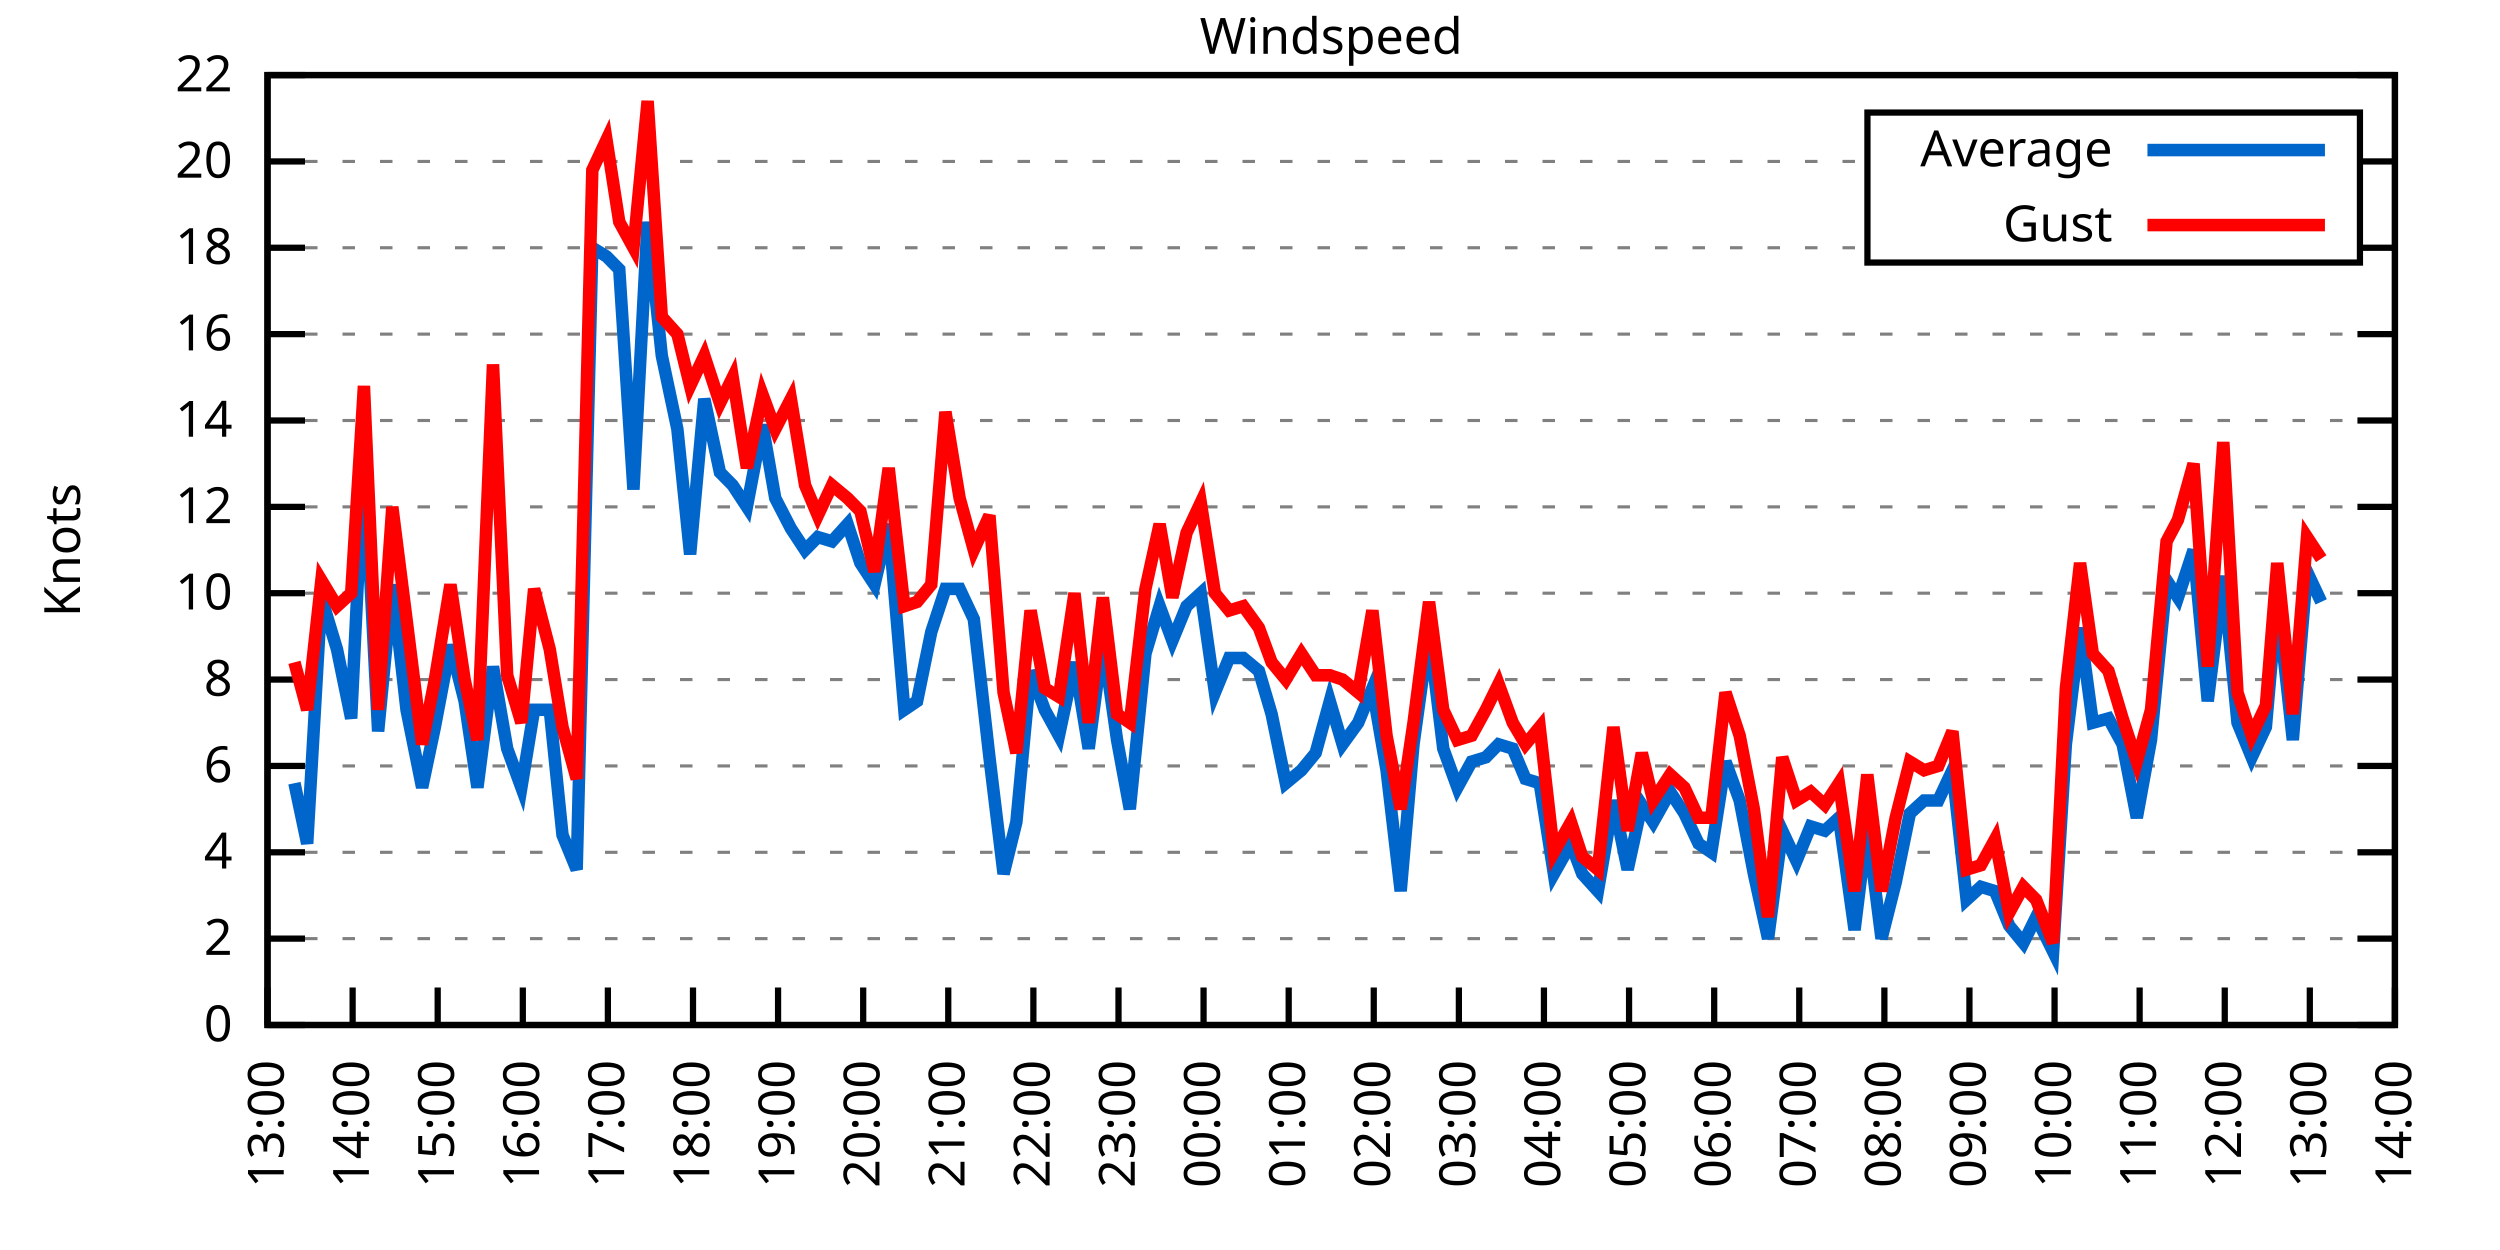
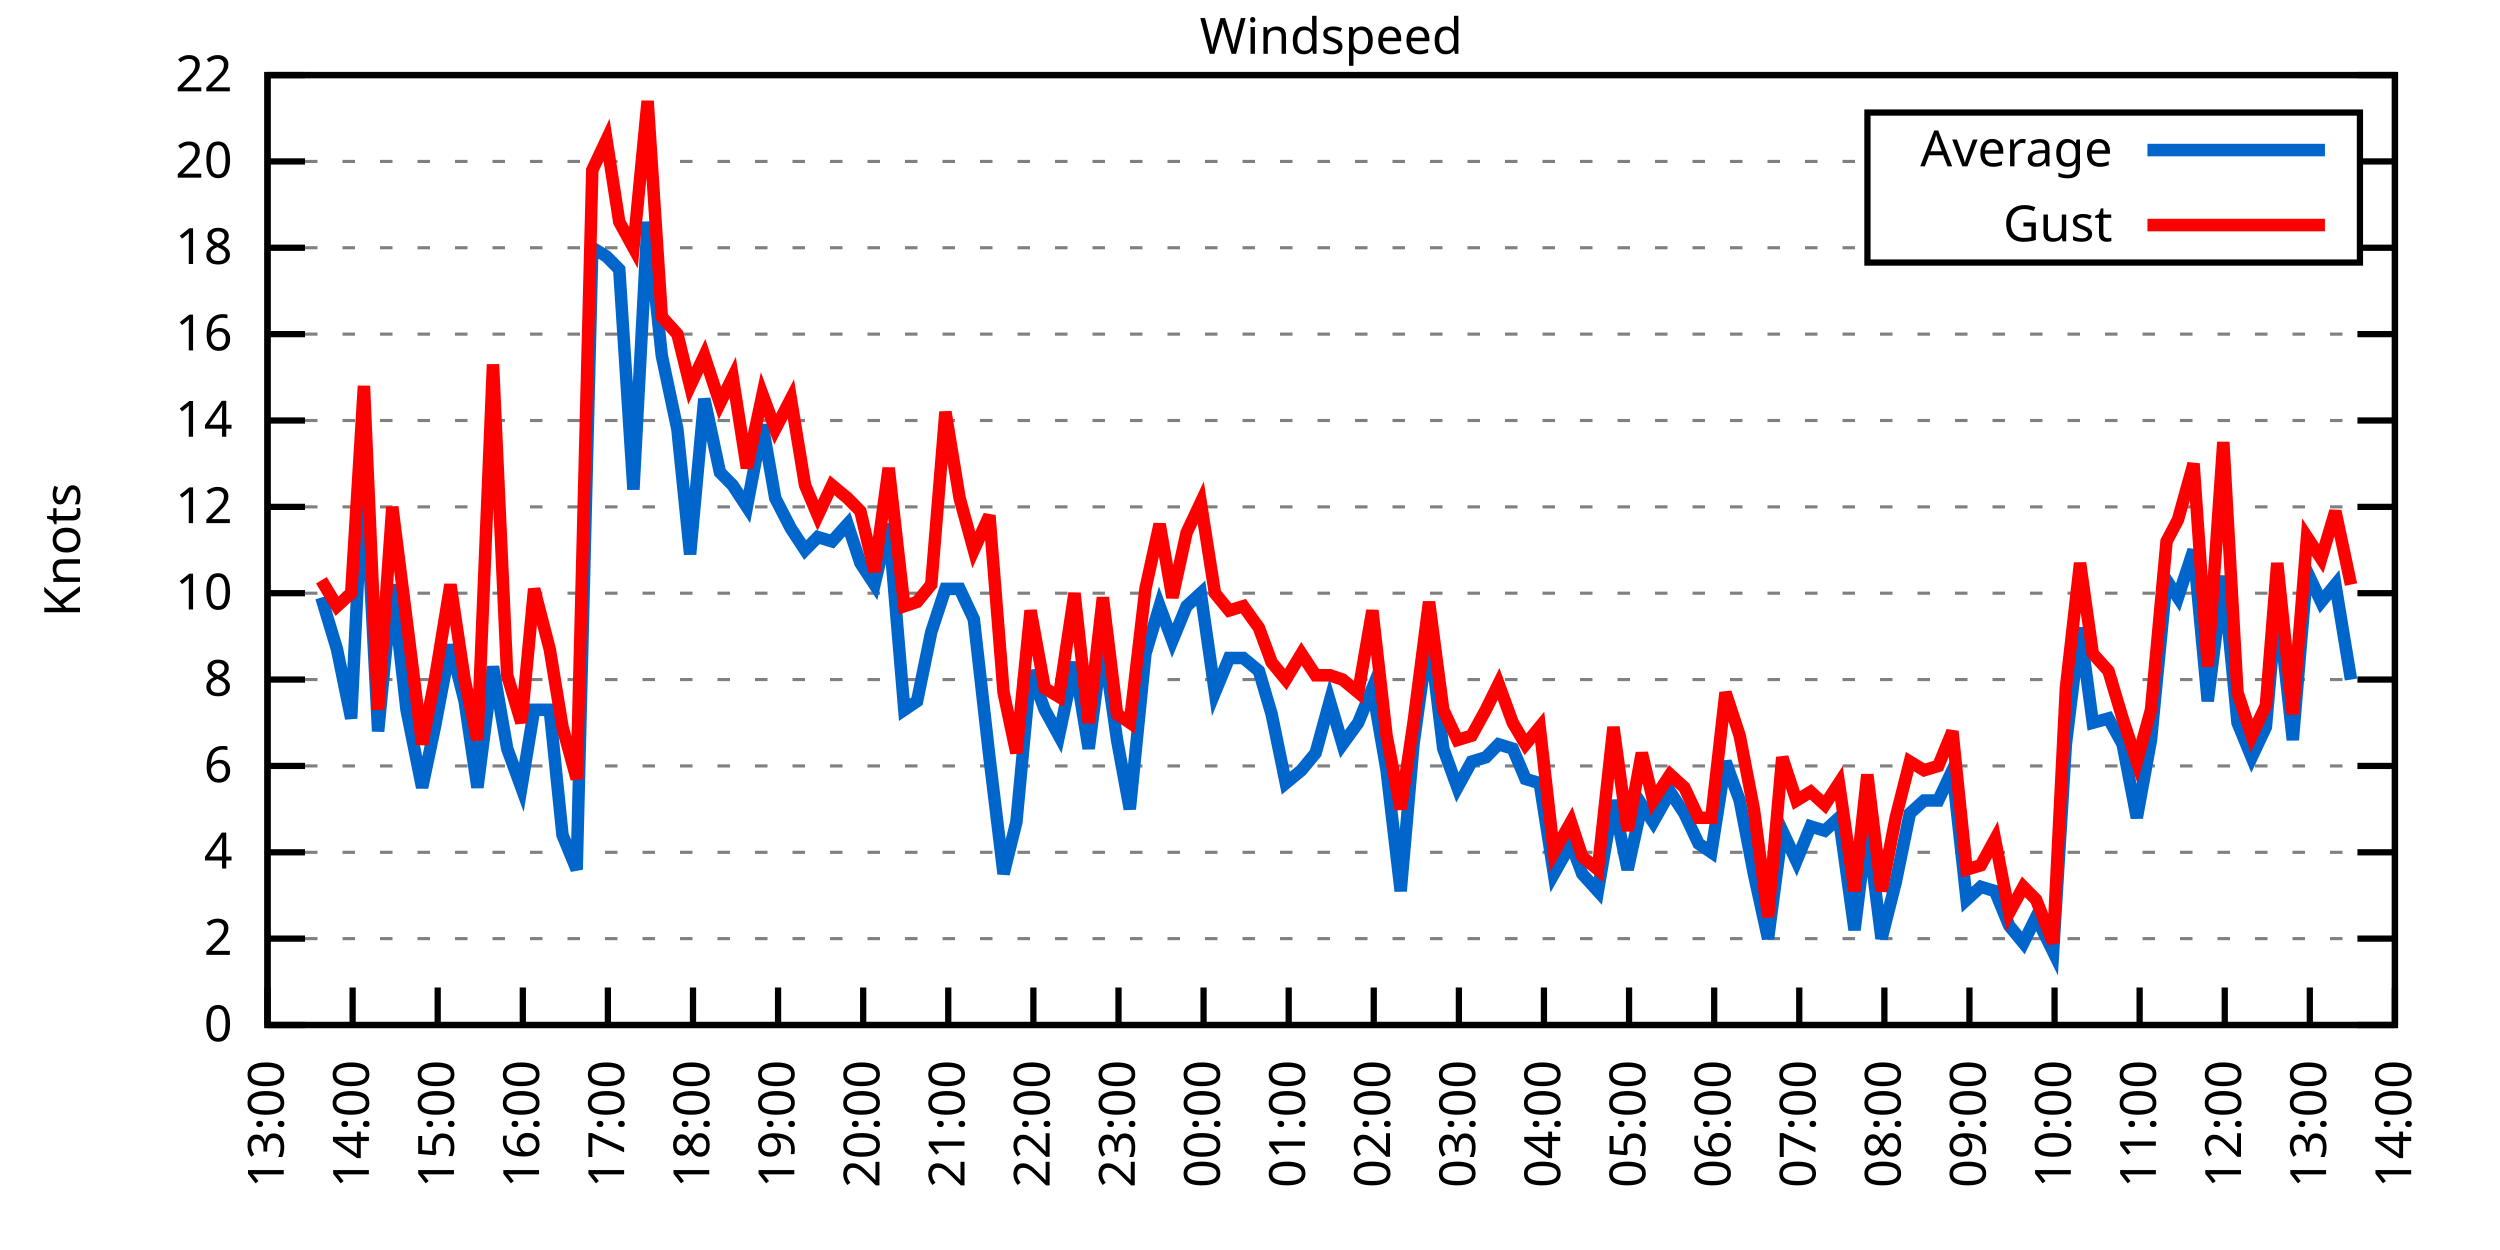
<svg xmlns="http://www.w3.org/2000/svg" xmlns:xlink="http://www.w3.org/1999/xlink" width="400" height="200" viewBox="0 0 400 200">
  <g id="gnuplot_canvas">
    <rect x="0" y="0" width="400" height="200" fill="none" />
    <defs>
      <circle id="gpDot" r="0.5" stroke-width="0.5" stroke="currentColor" />
      <path id="gpPt0" stroke-width="0.333" stroke="currentColor" d="M-1,0 h2 M0,-1 v2" />
      <path id="gpPt1" stroke-width="0.333" stroke="currentColor" d="M-1,-1 L1,1 M1,-1 L-1,1" />
      <path id="gpPt2" stroke-width="0.333" stroke="currentColor" d="M-1,0 L1,0 M0,-1 L0,1 M-1,-1 L1,1 M-1,1 L1,-1" />
      <rect id="gpPt3" stroke-width="0.333" stroke="currentColor" x="-1" y="-1" width="2" height="2" />
      <rect id="gpPt4" stroke-width="0.333" stroke="currentColor" fill="currentColor" x="-1" y="-1" width="2" height="2" />
      <circle id="gpPt5" stroke-width="0.333" stroke="currentColor" cx="0" cy="0" r="1" />
      <use xlink:href="#gpPt5" id="gpPt6" fill="currentColor" stroke="none" />
      <path id="gpPt7" stroke-width="0.333" stroke="currentColor" d="M0,-1.33 L-1.33,0.67 L1.33,0.67 z" />
      <use xlink:href="#gpPt7" id="gpPt8" fill="currentColor" stroke="none" />
      <use xlink:href="#gpPt7" id="gpPt9" stroke="currentColor" transform="rotate(180)" />
      <use xlink:href="#gpPt9" id="gpPt10" fill="currentColor" stroke="none" />
      <use xlink:href="#gpPt3" id="gpPt11" stroke="currentColor" transform="rotate(45)" />
      <use xlink:href="#gpPt11" id="gpPt12" fill="currentColor" stroke="none" />
      <path id="gpPt13" stroke-width="0.333" stroke="currentColor" d="M0,1.330 L1.265,0.411 L0.782,-1.067 L-0.782,-1.076 L-1.265,0.411 z" />
      <use xlink:href="#gpPt13" id="gpPt14" fill="currentColor" stroke="none" />
      <filter id="textbox" filterUnits="objectBoundingBox" x="0" y="0" height="1" width="1">
        <feFlood flood-color="white" flood-opacity="1" result="bgnd" />
        <feComposite in="SourceGraphic" in2="bgnd" operator="atop" />
      </filter>
      <filter id="greybox" filterUnits="objectBoundingBox" x="0" y="0" height="1" width="1">
        <feFlood flood-color="lightgrey" flood-opacity="1" result="grey" />
        <feComposite in="SourceGraphic" in2="grey" operator="atop" />
      </filter>
    </defs>
    <g fill="none" color="white" stroke="currentColor" stroke-width="1.00" stroke-linecap="butt" stroke-linejoin="miter">
</g>
    <g fill="none" color="black" stroke="currentColor" stroke-width="1.00" stroke-linecap="butt" stroke-linejoin="miter">
      <g stroke="none" shape-rendering="crispEdges">
        <polygon fill="rgb(255, 255, 255)" points="42.80,164.00 383.18,164.00 383.18,12.02 42.80,12.02 " />
      </g>
    </g>
    <g fill="none" color="black" stroke="currentColor" stroke-width="1.00" stroke-linecap="butt" stroke-linejoin="miter">
</g>
    <g fill="none" color="black" stroke="black" stroke-width="0.50" stroke-linecap="butt" stroke-linejoin="miter">
</g>
    <g fill="none" color="gray" stroke="currentColor" stroke-width="0.50" stroke-linecap="butt" stroke-linejoin="miter">
      <path stroke="gray" stroke-dasharray="2,4" class="gridline" d="M42.80,164.00 L383.19,164.00  " />
    </g>
    <g fill="none" color="gray" stroke="gray" stroke-width="1.00" stroke-linecap="butt" stroke-linejoin="miter">
</g>
    <g fill="none" color="black" stroke="currentColor" stroke-width="1.00" stroke-linecap="butt" stroke-linejoin="miter">
      <path stroke="black" d="M42.80,164.00 L48.80,164.00 M383.19,164.00 L377.19,164.00  " />
      <g transform="translate(37.20,166.60)" stroke="none" fill="black" font-family="Sans" font-size="8.00" text-anchor="end">
        <text>
          <tspan font-family="Sans"> 0</tspan>
        </text>
      </g>
    </g>
    <g fill="none" color="black" stroke="currentColor" stroke-width="1.00" stroke-linecap="butt" stroke-linejoin="miter">
</g>
    <g fill="none" color="black" stroke="black" stroke-width="0.50" stroke-linecap="butt" stroke-linejoin="miter">
</g>
    <g fill="none" color="gray" stroke="currentColor" stroke-width="0.50" stroke-linecap="butt" stroke-linejoin="miter">
      <path stroke="gray" stroke-dasharray="2,4" class="gridline" d="M42.80,150.18 L383.19,150.18  " />
    </g>
    <g fill="none" color="gray" stroke="gray" stroke-width="1.00" stroke-linecap="butt" stroke-linejoin="miter">
</g>
    <g fill="none" color="black" stroke="currentColor" stroke-width="1.00" stroke-linecap="butt" stroke-linejoin="miter">
      <path stroke="black" d="M42.80,150.18 L48.80,150.18 M383.19,150.18 L377.19,150.18  " />
      <g transform="translate(37.20,152.78)" stroke="none" fill="black" font-family="Sans" font-size="8.00" text-anchor="end">
        <text>
          <tspan font-family="Sans"> 2</tspan>
        </text>
      </g>
    </g>
    <g fill="none" color="black" stroke="currentColor" stroke-width="1.00" stroke-linecap="butt" stroke-linejoin="miter">
</g>
    <g fill="none" color="black" stroke="black" stroke-width="0.50" stroke-linecap="butt" stroke-linejoin="miter">
</g>
    <g fill="none" color="gray" stroke="currentColor" stroke-width="0.50" stroke-linecap="butt" stroke-linejoin="miter">
      <path stroke="gray" stroke-dasharray="2,4" class="gridline" d="M42.80,136.37 L383.19,136.37  " />
    </g>
    <g fill="none" color="gray" stroke="gray" stroke-width="1.00" stroke-linecap="butt" stroke-linejoin="miter">
</g>
    <g fill="none" color="black" stroke="currentColor" stroke-width="1.00" stroke-linecap="butt" stroke-linejoin="miter">
      <path stroke="black" d="M42.80,136.37 L48.80,136.37 M383.19,136.37 L377.19,136.37  " />
      <g transform="translate(37.20,138.97)" stroke="none" fill="black" font-family="Sans" font-size="8.00" text-anchor="end">
        <text>
          <tspan font-family="Sans"> 4</tspan>
        </text>
      </g>
    </g>
    <g fill="none" color="black" stroke="currentColor" stroke-width="1.00" stroke-linecap="butt" stroke-linejoin="miter">
</g>
    <g fill="none" color="black" stroke="black" stroke-width="0.50" stroke-linecap="butt" stroke-linejoin="miter">
</g>
    <g fill="none" color="gray" stroke="currentColor" stroke-width="0.50" stroke-linecap="butt" stroke-linejoin="miter">
      <path stroke="gray" stroke-dasharray="2,4" class="gridline" d="M42.80,122.55 L383.19,122.55  " />
    </g>
    <g fill="none" color="gray" stroke="gray" stroke-width="1.00" stroke-linecap="butt" stroke-linejoin="miter">
</g>
    <g fill="none" color="black" stroke="currentColor" stroke-width="1.00" stroke-linecap="butt" stroke-linejoin="miter">
      <path stroke="black" d="M42.80,122.55 L48.80,122.55 M383.19,122.55 L377.19,122.55  " />
      <g transform="translate(37.20,125.15)" stroke="none" fill="black" font-family="Sans" font-size="8.00" text-anchor="end">
        <text>
          <tspan font-family="Sans"> 6</tspan>
        </text>
      </g>
    </g>
    <g fill="none" color="black" stroke="currentColor" stroke-width="1.00" stroke-linecap="butt" stroke-linejoin="miter">
</g>
    <g fill="none" color="black" stroke="black" stroke-width="0.50" stroke-linecap="butt" stroke-linejoin="miter">
</g>
    <g fill="none" color="gray" stroke="currentColor" stroke-width="0.50" stroke-linecap="butt" stroke-linejoin="miter">
      <path stroke="gray" stroke-dasharray="2,4" class="gridline" d="M42.80,108.73 L383.19,108.73  " />
    </g>
    <g fill="none" color="gray" stroke="gray" stroke-width="1.00" stroke-linecap="butt" stroke-linejoin="miter">
</g>
    <g fill="none" color="black" stroke="currentColor" stroke-width="1.00" stroke-linecap="butt" stroke-linejoin="miter">
      <path stroke="black" d="M42.80,108.73 L48.80,108.73 M383.19,108.73 L377.19,108.73  " />
      <g transform="translate(37.20,111.33)" stroke="none" fill="black" font-family="Sans" font-size="8.00" text-anchor="end">
        <text>
          <tspan font-family="Sans"> 8</tspan>
        </text>
      </g>
    </g>
    <g fill="none" color="black" stroke="currentColor" stroke-width="1.00" stroke-linecap="butt" stroke-linejoin="miter">
</g>
    <g fill="none" color="black" stroke="black" stroke-width="0.50" stroke-linecap="butt" stroke-linejoin="miter">
</g>
    <g fill="none" color="gray" stroke="currentColor" stroke-width="0.50" stroke-linecap="butt" stroke-linejoin="miter">
      <path stroke="gray" stroke-dasharray="2,4" class="gridline" d="M42.80,94.91 L383.19,94.91  " />
    </g>
    <g fill="none" color="gray" stroke="gray" stroke-width="1.00" stroke-linecap="butt" stroke-linejoin="miter">
</g>
    <g fill="none" color="black" stroke="currentColor" stroke-width="1.00" stroke-linecap="butt" stroke-linejoin="miter">
      <path stroke="black" d="M42.80,94.91 L48.80,94.91 M383.19,94.91 L377.19,94.91  " />
      <g transform="translate(37.20,97.51)" stroke="none" fill="black" font-family="Sans" font-size="8.00" text-anchor="end">
        <text>
          <tspan font-family="Sans"> 10</tspan>
        </text>
      </g>
    </g>
    <g fill="none" color="black" stroke="currentColor" stroke-width="1.00" stroke-linecap="butt" stroke-linejoin="miter">
</g>
    <g fill="none" color="black" stroke="black" stroke-width="0.50" stroke-linecap="butt" stroke-linejoin="miter">
</g>
    <g fill="none" color="gray" stroke="currentColor" stroke-width="0.50" stroke-linecap="butt" stroke-linejoin="miter">
      <path stroke="gray" stroke-dasharray="2,4" class="gridline" d="M42.80,81.10 L383.19,81.10  " />
    </g>
    <g fill="none" color="gray" stroke="gray" stroke-width="1.00" stroke-linecap="butt" stroke-linejoin="miter">
</g>
    <g fill="none" color="black" stroke="currentColor" stroke-width="1.00" stroke-linecap="butt" stroke-linejoin="miter">
      <path stroke="black" d="M42.80,81.10 L48.80,81.10 M383.19,81.10 L377.19,81.10  " />
      <g transform="translate(37.20,83.70)" stroke="none" fill="black" font-family="Sans" font-size="8.00" text-anchor="end">
        <text>
          <tspan font-family="Sans"> 12</tspan>
        </text>
      </g>
    </g>
    <g fill="none" color="black" stroke="currentColor" stroke-width="1.00" stroke-linecap="butt" stroke-linejoin="miter">
</g>
    <g fill="none" color="black" stroke="black" stroke-width="0.50" stroke-linecap="butt" stroke-linejoin="miter">
</g>
    <g fill="none" color="gray" stroke="currentColor" stroke-width="0.50" stroke-linecap="butt" stroke-linejoin="miter">
      <path stroke="gray" stroke-dasharray="2,4" class="gridline" d="M42.80,67.28 L383.19,67.28  " />
    </g>
    <g fill="none" color="gray" stroke="gray" stroke-width="1.00" stroke-linecap="butt" stroke-linejoin="miter">
</g>
    <g fill="none" color="black" stroke="currentColor" stroke-width="1.00" stroke-linecap="butt" stroke-linejoin="miter">
      <path stroke="black" d="M42.80,67.28 L48.80,67.28 M383.19,67.28 L377.19,67.28  " />
      <g transform="translate(37.20,69.88)" stroke="none" fill="black" font-family="Sans" font-size="8.00" text-anchor="end">
        <text>
          <tspan font-family="Sans"> 14</tspan>
        </text>
      </g>
    </g>
    <g fill="none" color="black" stroke="currentColor" stroke-width="1.00" stroke-linecap="butt" stroke-linejoin="miter">
</g>
    <g fill="none" color="black" stroke="black" stroke-width="0.50" stroke-linecap="butt" stroke-linejoin="miter">
</g>
    <g fill="none" color="gray" stroke="currentColor" stroke-width="0.50" stroke-linecap="butt" stroke-linejoin="miter">
      <path stroke="gray" stroke-dasharray="2,4" class="gridline" d="M42.80,53.46 L383.19,53.46  " />
    </g>
    <g fill="none" color="gray" stroke="gray" stroke-width="1.00" stroke-linecap="butt" stroke-linejoin="miter">
</g>
    <g fill="none" color="black" stroke="currentColor" stroke-width="1.00" stroke-linecap="butt" stroke-linejoin="miter">
      <path stroke="black" d="M42.80,53.46 L48.80,53.46 M383.19,53.46 L377.19,53.46  " />
      <g transform="translate(37.20,56.06)" stroke="none" fill="black" font-family="Sans" font-size="8.00" text-anchor="end">
        <text>
          <tspan font-family="Sans"> 16</tspan>
        </text>
      </g>
    </g>
    <g fill="none" color="black" stroke="currentColor" stroke-width="1.00" stroke-linecap="butt" stroke-linejoin="miter">
</g>
    <g fill="none" color="black" stroke="black" stroke-width="0.50" stroke-linecap="butt" stroke-linejoin="miter">
</g>
    <g fill="none" color="gray" stroke="currentColor" stroke-width="0.50" stroke-linecap="butt" stroke-linejoin="miter">
      <path stroke="gray" stroke-dasharray="2,4" class="gridline" d="M42.80,39.64 L298.79,39.64 M377.59,39.64 L383.19,39.64  " />
    </g>
    <g fill="none" color="gray" stroke="gray" stroke-width="1.00" stroke-linecap="butt" stroke-linejoin="miter">
</g>
    <g fill="none" color="black" stroke="currentColor" stroke-width="1.00" stroke-linecap="butt" stroke-linejoin="miter">
      <path stroke="black" d="M42.80,39.64 L48.80,39.64 M383.19,39.64 L377.19,39.64  " />
      <g transform="translate(37.20,42.24)" stroke="none" fill="black" font-family="Sans" font-size="8.00" text-anchor="end">
        <text>
          <tspan font-family="Sans"> 18</tspan>
        </text>
      </g>
    </g>
    <g fill="none" color="black" stroke="currentColor" stroke-width="1.00" stroke-linecap="butt" stroke-linejoin="miter">
</g>
    <g fill="none" color="black" stroke="black" stroke-width="0.50" stroke-linecap="butt" stroke-linejoin="miter">
</g>
    <g fill="none" color="gray" stroke="currentColor" stroke-width="0.50" stroke-linecap="butt" stroke-linejoin="miter">
      <path stroke="gray" stroke-dasharray="2,4" class="gridline" d="M42.80,25.83 L298.79,25.83 M377.59,25.83 L383.19,25.83  " />
    </g>
    <g fill="none" color="gray" stroke="gray" stroke-width="1.00" stroke-linecap="butt" stroke-linejoin="miter">
</g>
    <g fill="none" color="black" stroke="currentColor" stroke-width="1.00" stroke-linecap="butt" stroke-linejoin="miter">
      <path stroke="black" d="M42.80,25.83 L48.80,25.83 M383.19,25.83 L377.19,25.83  " />
      <g transform="translate(37.20,28.43)" stroke="none" fill="black" font-family="Sans" font-size="8.00" text-anchor="end">
        <text>
          <tspan font-family="Sans"> 20</tspan>
        </text>
      </g>
    </g>
    <g fill="none" color="black" stroke="currentColor" stroke-width="1.00" stroke-linecap="butt" stroke-linejoin="miter">
</g>
    <g fill="none" color="black" stroke="black" stroke-width="0.50" stroke-linecap="butt" stroke-linejoin="miter">
</g>
    <g fill="none" color="gray" stroke="currentColor" stroke-width="0.50" stroke-linecap="butt" stroke-linejoin="miter">
      <path stroke="gray" stroke-dasharray="2,4" class="gridline" d="M42.80,12.01 L383.19,12.01  " />
    </g>
    <g fill="none" color="gray" stroke="gray" stroke-width="1.00" stroke-linecap="butt" stroke-linejoin="miter">
</g>
    <g fill="none" color="black" stroke="currentColor" stroke-width="1.00" stroke-linecap="butt" stroke-linejoin="miter">
      <path stroke="black" d="M42.80,12.01 L48.80,12.01 M383.19,12.01 L377.19,12.01  " />
      <g transform="translate(37.20,14.61)" stroke="none" fill="black" font-family="Sans" font-size="8.00" text-anchor="end">
        <text>
          <tspan font-family="Sans"> 22</tspan>
        </text>
      </g>
    </g>
    <g fill="none" color="black" stroke="currentColor" stroke-width="1.00" stroke-linecap="butt" stroke-linejoin="miter">
      <path stroke="black" d="M42.80,164.00 L42.80,158.00  " />
      <g transform="translate(45.40,169.60) rotate(270.00)" stroke="none" fill="black" font-family="Sans" font-size="8.00" text-anchor="end">
        <text>
          <tspan font-family="Sans">13:00</tspan>
        </text>
      </g>
    </g>
    <g fill="none" color="black" stroke="currentColor" stroke-width="1.00" stroke-linecap="butt" stroke-linejoin="miter">
      <path stroke="black" d="M56.42,164.00 L56.42,158.00  " />
      <g transform="translate(59.02,169.60) rotate(270.00)" stroke="none" fill="black" font-family="Sans" font-size="8.00" text-anchor="end">
        <text>
          <tspan font-family="Sans">14:00</tspan>
        </text>
      </g>
    </g>
    <g fill="none" color="black" stroke="currentColor" stroke-width="1.00" stroke-linecap="butt" stroke-linejoin="miter">
      <path stroke="black" d="M70.03,164.00 L70.03,158.00  " />
      <g transform="translate(72.63,169.60) rotate(270.00)" stroke="none" fill="black" font-family="Sans" font-size="8.00" text-anchor="end">
        <text>
          <tspan font-family="Sans">15:00</tspan>
        </text>
      </g>
    </g>
    <g fill="none" color="black" stroke="currentColor" stroke-width="1.00" stroke-linecap="butt" stroke-linejoin="miter">
      <path stroke="black" d="M83.65,164.00 L83.65,158.00  " />
      <g transform="translate(86.25,169.60) rotate(270.00)" stroke="none" fill="black" font-family="Sans" font-size="8.00" text-anchor="end">
        <text>
          <tspan font-family="Sans">16:00</tspan>
        </text>
      </g>
    </g>
    <g fill="none" color="black" stroke="currentColor" stroke-width="1.00" stroke-linecap="butt" stroke-linejoin="miter">
      <path stroke="black" d="M97.26,164.00 L97.26,158.00  " />
      <g transform="translate(99.86,169.60) rotate(270.00)" stroke="none" fill="black" font-family="Sans" font-size="8.00" text-anchor="end">
        <text>
          <tspan font-family="Sans">17:00</tspan>
        </text>
      </g>
    </g>
    <g fill="none" color="black" stroke="currentColor" stroke-width="1.00" stroke-linecap="butt" stroke-linejoin="miter">
      <path stroke="black" d="M110.88,164.00 L110.88,158.00  " />
      <g transform="translate(113.48,169.60) rotate(270.00)" stroke="none" fill="black" font-family="Sans" font-size="8.00" text-anchor="end">
        <text>
          <tspan font-family="Sans">18:00</tspan>
        </text>
      </g>
    </g>
    <g fill="none" color="black" stroke="currentColor" stroke-width="1.00" stroke-linecap="butt" stroke-linejoin="miter">
      <path stroke="black" d="M124.49,164.00 L124.49,158.00  " />
      <g transform="translate(127.09,169.60) rotate(270.00)" stroke="none" fill="black" font-family="Sans" font-size="8.00" text-anchor="end">
        <text>
          <tspan font-family="Sans">19:00</tspan>
        </text>
      </g>
    </g>
    <g fill="none" color="black" stroke="currentColor" stroke-width="1.00" stroke-linecap="butt" stroke-linejoin="miter">
      <path stroke="black" d="M138.11,164.00 L138.11,158.00  " />
      <g transform="translate(140.71,169.60) rotate(270.00)" stroke="none" fill="black" font-family="Sans" font-size="8.00" text-anchor="end">
        <text>
          <tspan font-family="Sans">20:00</tspan>
        </text>
      </g>
    </g>
    <g fill="none" color="black" stroke="currentColor" stroke-width="1.00" stroke-linecap="butt" stroke-linejoin="miter">
      <path stroke="black" d="M151.72,164.00 L151.72,158.00  " />
      <g transform="translate(154.32,169.60) rotate(270.00)" stroke="none" fill="black" font-family="Sans" font-size="8.00" text-anchor="end">
        <text>
          <tspan font-family="Sans">21:00</tspan>
        </text>
      </g>
    </g>
    <g fill="none" color="black" stroke="currentColor" stroke-width="1.00" stroke-linecap="butt" stroke-linejoin="miter">
      <path stroke="black" d="M165.34,164.00 L165.34,158.00  " />
      <g transform="translate(167.94,169.60) rotate(270.00)" stroke="none" fill="black" font-family="Sans" font-size="8.00" text-anchor="end">
        <text>
          <tspan font-family="Sans">22:00</tspan>
        </text>
      </g>
    </g>
    <g fill="none" color="black" stroke="currentColor" stroke-width="1.00" stroke-linecap="butt" stroke-linejoin="miter">
      <path stroke="black" d="M178.96,164.00 L178.96,158.00  " />
      <g transform="translate(181.56,169.60) rotate(270.00)" stroke="none" fill="black" font-family="Sans" font-size="8.00" text-anchor="end">
        <text>
          <tspan font-family="Sans">23:00</tspan>
        </text>
      </g>
    </g>
    <g fill="none" color="black" stroke="currentColor" stroke-width="1.00" stroke-linecap="butt" stroke-linejoin="miter">
      <path stroke="black" d="M192.57,164.00 L192.57,158.00  " />
      <g transform="translate(195.17,169.60) rotate(270.00)" stroke="none" fill="black" font-family="Sans" font-size="8.00" text-anchor="end">
        <text>
          <tspan font-family="Sans">00:00</tspan>
        </text>
      </g>
    </g>
    <g fill="none" color="black" stroke="currentColor" stroke-width="1.00" stroke-linecap="butt" stroke-linejoin="miter">
      <path stroke="black" d="M206.19,164.00 L206.19,158.00  " />
      <g transform="translate(208.79,169.60) rotate(270.00)" stroke="none" fill="black" font-family="Sans" font-size="8.00" text-anchor="end">
        <text>
          <tspan font-family="Sans">01:00</tspan>
        </text>
      </g>
    </g>
    <g fill="none" color="black" stroke="currentColor" stroke-width="1.00" stroke-linecap="butt" stroke-linejoin="miter">
      <path stroke="black" d="M219.80,164.00 L219.80,158.00  " />
      <g transform="translate(222.40,169.60) rotate(270.00)" stroke="none" fill="black" font-family="Sans" font-size="8.00" text-anchor="end">
        <text>
          <tspan font-family="Sans">02:00</tspan>
        </text>
      </g>
    </g>
    <g fill="none" color="black" stroke="currentColor" stroke-width="1.00" stroke-linecap="butt" stroke-linejoin="miter">
      <path stroke="black" d="M233.42,164.00 L233.42,158.00  " />
      <g transform="translate(236.02,169.60) rotate(270.00)" stroke="none" fill="black" font-family="Sans" font-size="8.00" text-anchor="end">
        <text>
          <tspan font-family="Sans">03:00</tspan>
        </text>
      </g>
    </g>
    <g fill="none" color="black" stroke="currentColor" stroke-width="1.00" stroke-linecap="butt" stroke-linejoin="miter">
      <path stroke="black" d="M247.03,164.00 L247.03,158.00  " />
      <g transform="translate(249.63,169.60) rotate(270.00)" stroke="none" fill="black" font-family="Sans" font-size="8.00" text-anchor="end">
        <text>
          <tspan font-family="Sans">04:00</tspan>
        </text>
      </g>
    </g>
    <g fill="none" color="black" stroke="currentColor" stroke-width="1.00" stroke-linecap="butt" stroke-linejoin="miter">
      <path stroke="black" d="M260.65,164.00 L260.65,158.00  " />
      <g transform="translate(263.25,169.60) rotate(270.00)" stroke="none" fill="black" font-family="Sans" font-size="8.00" text-anchor="end">
        <text>
          <tspan font-family="Sans">05:00</tspan>
        </text>
      </g>
    </g>
    <g fill="none" color="black" stroke="currentColor" stroke-width="1.00" stroke-linecap="butt" stroke-linejoin="miter">
      <path stroke="black" d="M274.27,164.00 L274.27,158.00  " />
      <g transform="translate(276.87,169.60) rotate(270.00)" stroke="none" fill="black" font-family="Sans" font-size="8.00" text-anchor="end">
        <text>
          <tspan font-family="Sans">06:00</tspan>
        </text>
      </g>
    </g>
    <g fill="none" color="black" stroke="currentColor" stroke-width="1.00" stroke-linecap="butt" stroke-linejoin="miter">
      <path stroke="black" d="M287.88,164.00 L287.88,158.00  " />
      <g transform="translate(290.48,169.60) rotate(270.00)" stroke="none" fill="black" font-family="Sans" font-size="8.00" text-anchor="end">
        <text>
          <tspan font-family="Sans">07:00</tspan>
        </text>
      </g>
    </g>
    <g fill="none" color="black" stroke="currentColor" stroke-width="1.00" stroke-linecap="butt" stroke-linejoin="miter">
      <path stroke="black" d="M301.50,164.00 L301.50,158.00  " />
      <g transform="translate(304.10,169.60) rotate(270.00)" stroke="none" fill="black" font-family="Sans" font-size="8.00" text-anchor="end">
        <text>
          <tspan font-family="Sans">08:00</tspan>
        </text>
      </g>
    </g>
    <g fill="none" color="black" stroke="currentColor" stroke-width="1.00" stroke-linecap="butt" stroke-linejoin="miter">
      <path stroke="black" d="M315.11,164.00 L315.11,158.00  " />
      <g transform="translate(317.71,169.60) rotate(270.00)" stroke="none" fill="black" font-family="Sans" font-size="8.00" text-anchor="end">
        <text>
          <tspan font-family="Sans">09:00</tspan>
        </text>
      </g>
    </g>
    <g fill="none" color="black" stroke="currentColor" stroke-width="1.00" stroke-linecap="butt" stroke-linejoin="miter">
      <path stroke="black" d="M328.73,164.00 L328.73,158.00  " />
      <g transform="translate(331.33,169.60) rotate(270.00)" stroke="none" fill="black" font-family="Sans" font-size="8.00" text-anchor="end">
        <text>
          <tspan font-family="Sans">10:00</tspan>
        </text>
      </g>
    </g>
    <g fill="none" color="black" stroke="currentColor" stroke-width="1.00" stroke-linecap="butt" stroke-linejoin="miter">
      <path stroke="black" d="M342.34,164.00 L342.34,158.00  " />
      <g transform="translate(344.94,169.60) rotate(270.00)" stroke="none" fill="black" font-family="Sans" font-size="8.00" text-anchor="end">
        <text>
          <tspan font-family="Sans">11:00</tspan>
        </text>
      </g>
    </g>
    <g fill="none" color="black" stroke="currentColor" stroke-width="1.00" stroke-linecap="butt" stroke-linejoin="miter">
      <path stroke="black" d="M355.96,164.00 L355.96,158.00  " />
      <g transform="translate(358.56,169.60) rotate(270.00)" stroke="none" fill="black" font-family="Sans" font-size="8.00" text-anchor="end">
        <text>
          <tspan font-family="Sans">12:00</tspan>
        </text>
      </g>
    </g>
    <g fill="none" color="black" stroke="currentColor" stroke-width="1.00" stroke-linecap="butt" stroke-linejoin="miter">
      <path stroke="black" d="M369.57,164.00 L369.57,158.00  " />
      <g transform="translate(372.17,169.60) rotate(270.00)" stroke="none" fill="black" font-family="Sans" font-size="8.00" text-anchor="end">
        <text>
          <tspan font-family="Sans">13:00</tspan>
        </text>
      </g>
    </g>
    <g fill="none" color="black" stroke="currentColor" stroke-width="1.00" stroke-linecap="butt" stroke-linejoin="miter">
      <path stroke="black" d="M383.19,164.00 L383.19,158.00  " />
      <g transform="translate(385.79,169.60) rotate(270.00)" stroke="none" fill="black" font-family="Sans" font-size="8.00" text-anchor="end">
        <text>
          <tspan font-family="Sans">14:00</tspan>
        </text>
      </g>
    </g>
    <g fill="none" color="black" stroke="currentColor" stroke-width="1.00" stroke-linecap="butt" stroke-linejoin="miter">
</g>
    <g fill="none" color="black" stroke="currentColor" stroke-width="1.00" stroke-linecap="butt" stroke-linejoin="miter">
      <path stroke="black" d="M42.80,12.01 L42.80,164.00 L383.19,164.00 L383.19,12.01 L42.80,12.01 Z  " />
    </g>
    <g fill="none" color="black" stroke="currentColor" stroke-width="1.00" stroke-linecap="butt" stroke-linejoin="miter">
</g>
    <g fill="none" color="black" stroke="currentColor" stroke-width="1.00" stroke-linecap="butt" stroke-linejoin="miter">
      <path stroke="black" d="M298.79,42.01 L298.79,18.01 L377.59,18.01 L377.59,42.01 L298.79,42.01 Z  " />
    </g>
    <g id="Windspeed_plot_1">
      <g fill="none" color="white" stroke="black" stroke-width="2.00" stroke-linecap="butt" stroke-linejoin="miter">
</g>
      <g fill="none" color="black" stroke="currentColor" stroke-width="2.00" stroke-linecap="butt" stroke-linejoin="miter">
        <g transform="translate(337.99,26.61)" stroke="none" fill="black" font-family="Sans" font-size="8.00" text-anchor="end">
          <text>
            <tspan font-family="Sans">Average</tspan>
          </text>
        </g>
      </g>
      <g fill="none" color="black" stroke="currentColor" stroke-width="2.00" stroke-linecap="butt" stroke-linejoin="miter">
-         <path stroke="rgb(  0, 102, 204)" d="M343.59,24.01 L371.99,24.01 M47.11,125.31 L49.15,134.98 L51.42,95.60 L53.92,103.89 L56.19,114.95 L58.23,72.81   L60.50,117.02 L62.77,93.53 L65.04,113.57 L67.54,126.00 L69.58,116.33 L72.07,103.20 L74.34,112.19 L76.39,126.00   L78.88,106.66 L81.15,119.78 L83.42,126.00 L85.46,113.57 L87.96,113.57 L90.00,133.60 L92.27,139.13 L94.77,39.64   L97.04,41.03 L99.08,43.10 L101.35,78.33 L103.62,35.50 L105.89,56.92 L108.38,68.66 L110.42,88.70 L112.69,63.82   L115.19,75.57 L117.23,77.64 L119.50,81.10 L122.00,67.97 L124.04,79.71 L126.54,84.55 L128.81,88.00 L130.85,85.93   L133.12,86.62 L135.61,83.86 L137.66,90.08 L139.92,93.53 L142.19,83.86 L144.69,113.57 L146.73,112.19 L149.00,101.13   L151.27,94.22 L153.54,94.22 L155.81,99.06 L158.31,121.17 L160.57,139.82 L162.62,131.53 L164.89,107.35 L167.16,113.57   L169.43,117.71 L171.92,105.97 L174.19,119.78 L176.46,102.51 L178.73,118.40 L180.77,129.46 L183.27,104.59 L185.54,96.99   L187.58,102.51 L189.85,96.99 L192.12,94.91 L194.39,110.80 L196.66,105.28 L198.93,105.28 L201.42,107.35 L203.46,114.26   L205.73,125.31 L208.23,123.24 L210.50,120.48 L212.77,112.19 L214.81,119.09 L217.31,115.64 L219.58,110.11 L221.85,123.24   L224.11,142.58 L226.16,119.09 L228.65,101.13 L230.92,119.78 L233.19,126.00 L235.46,121.86 L237.73,121.17 L239.77,119.09   L242.04,119.78 L244.08,124.62 L246.35,125.31 L248.62,139.82 L251.35,134.98 L253.16,139.82 L255.66,142.58 L258.15,128.08   L260.42,139.13 L262.69,128.77 L264.51,131.53 L267.23,126.69 L269.50,130.15 L271.77,134.98 L273.81,136.37 L276.08,121.86   L278.35,128.08 L280.62,139.82 L282.89,150.18 L285.16,132.91 L287.43,137.75 L289.70,132.22 L291.97,132.91 L294.23,130.84   L296.73,148.80 L298.77,132.22 L301.04,150.18 L303.31,141.20 L305.58,130.15 L307.85,128.08 L310.12,128.08 L312.39,123.24   L314.66,143.96 L316.93,141.89 L319.20,142.58 L321.47,148.11 L323.74,150.87 L325.78,146.73 L328.50,152.26 L330.54,119.09   L332.81,100.44 L334.85,115.64 L337.35,114.95 L339.62,119.09 L341.89,130.84 L344.16,118.40 L346.65,92.84 L348.47,95.60   L350.97,88.00 L353.24,112.19 L355.73,92.15 L358.00,115.64 L360.27,121.17 L362.54,116.33 L364.36,95.60 L366.85,118.40   L369.12,91.46 L371.39,96.30  " />
+         <path stroke="rgb(  0, 102, 204)" d="M343.59,24.01 L371.99,24.01 M51.42,95.60 L53.92,103.89 L56.19,114.95 L58.23,72.81 L60.50,117.02 L62.77,93.53   L65.04,113.57 L67.54,126.00 L69.58,116.33 L72.07,103.20 L74.34,112.19 L76.39,126.00 L78.88,106.66 L81.15,119.78   L83.42,126.00 L85.46,113.57 L87.96,113.57 L90.00,133.60 L92.27,139.13 L94.77,39.64 L97.04,41.03 L99.08,43.10   L101.35,78.33 L103.62,35.50 L105.89,56.92 L108.38,68.66 L110.42,88.70 L112.69,63.82 L115.19,75.57 L117.23,77.64   L119.50,81.10 L122.00,67.97 L124.04,79.71 L126.54,84.55 L128.81,88.00 L130.85,85.93 L133.12,86.62 L135.61,83.86   L137.66,90.08 L139.92,93.53 L142.19,83.86 L144.69,113.57 L146.73,112.19 L149.00,101.13 L151.27,94.22 L153.54,94.22   L155.81,99.06 L158.31,121.17 L160.57,139.82 L162.62,131.53 L164.89,107.35 L167.16,113.57 L169.43,117.71 L171.92,105.97   L174.19,119.78 L176.46,102.51 L178.73,118.40 L180.77,129.46 L183.27,104.59 L185.54,96.99 L187.58,102.51 L189.85,96.99   L192.12,94.91 L194.39,110.80 L196.66,105.28 L198.93,105.28 L201.42,107.35 L203.46,114.26 L205.73,125.31 L208.23,123.24   L210.50,120.48 L212.77,112.19 L214.81,119.09 L217.31,115.64 L219.58,110.11 L221.85,123.24 L224.11,142.58 L226.16,119.09   L228.65,101.13 L230.92,119.78 L233.19,126.00 L235.46,121.86 L237.73,121.17 L239.77,119.09 L242.04,119.78 L244.08,124.62   L246.35,125.31 L248.62,139.82 L251.35,134.98 L253.16,139.82 L255.66,142.58 L258.15,128.08 L260.42,139.13 L262.69,128.77   L264.51,131.53 L267.23,126.69 L269.50,130.15 L271.77,134.98 L273.81,136.37 L276.08,121.86 L278.35,128.08 L280.62,139.82   L282.89,150.18 L285.16,132.91 L287.43,137.75 L289.70,132.22 L291.97,132.91 L294.23,130.84 L296.73,148.80 L298.77,132.22   L301.04,150.18 L303.31,141.20 L305.58,130.15 L307.85,128.08 L310.12,128.08 L312.39,123.24 L314.66,143.96 L316.93,141.89   L319.20,142.58 L321.47,148.11 L323.74,150.87 L325.78,146.73 L328.50,152.26 L330.54,119.09 L332.81,100.44 L334.85,115.64   L337.35,114.95 L339.62,119.09 L341.89,130.84 L344.16,118.40 L346.65,92.84 L348.47,95.60 L350.97,88.00 L353.24,112.19   L355.73,92.15 L358.00,115.64 L360.27,121.17 L362.54,116.33 L364.36,95.60 L366.85,118.40 L369.12,91.46 L371.39,96.30   L373.66,93.53 L376.16,108.73  " />
      </g>
    </g>
    <g id="Windspeed_plot_2">
      <g fill="none" color="black" stroke="currentColor" stroke-width="2.00" stroke-linecap="butt" stroke-linejoin="miter">
        <g transform="translate(337.99,38.61)" stroke="none" fill="black" font-family="Sans" font-size="8.00" text-anchor="end">
          <text>
            <tspan font-family="Sans">Gust</tspan>
          </text>
        </g>
      </g>
      <g fill="none" color="black" stroke="currentColor" stroke-width="2.00" stroke-linecap="butt" stroke-linejoin="miter">
-         <path stroke="rgb(255,   0,   0)" d="M343.59,36.01 L371.99,36.01 M47.11,105.97 L49.15,113.57 L51.42,92.84 L53.92,96.99 L56.19,94.91 L58.23,61.75   L60.50,113.57 L62.77,81.10 L65.04,99.06 L67.54,119.09 L69.58,108.73 L72.07,93.53 L74.34,108.73 L76.39,118.40   L78.88,58.30 L81.15,108.04 L83.42,115.64 L85.46,94.22 L87.96,103.89 L90.00,116.33 L92.27,124.62 L94.77,27.21   L97.04,22.37 L99.08,35.50 L101.35,39.64 L103.62,16.16 L105.89,50.70 L108.38,53.46 L110.42,61.75 L112.69,56.92   L115.19,64.52 L117.23,60.37 L119.50,74.88 L122.00,63.13 L124.04,68.66 L126.54,63.82 L128.81,77.64 L130.85,82.48   L133.12,77.64 L135.61,79.71 L137.66,81.79 L139.92,91.46 L142.19,74.88 L144.69,96.99 L146.73,96.30 L149.00,93.53   L151.27,65.90 L153.54,79.71 L155.81,88.00 L158.31,82.48 L160.57,110.80 L162.62,120.48 L164.89,97.68 L167.16,110.11   L169.43,111.49 L171.92,94.91 L174.19,115.64 L176.46,95.60 L178.73,114.26 L180.77,115.64 L183.27,94.22 L185.54,83.86   L187.58,95.60 L189.85,85.24 L192.12,80.41 L194.39,94.91 L196.66,97.68 L198.93,96.99 L201.42,100.44 L203.46,105.97   L205.73,108.73 L208.23,104.59 L210.50,108.04 L212.77,108.04 L214.81,108.73 L217.31,110.80 L219.58,97.68 L221.85,117.71   L224.11,129.46 L226.16,115.64 L228.65,96.30 L230.92,113.57 L233.19,118.40 L235.46,117.71 L237.73,113.57 L239.77,109.42   L242.04,115.64 L244.08,119.09 L246.35,116.33 L248.62,136.37 L251.35,131.53 L253.16,137.06 L255.66,139.13 L258.15,116.33   L260.42,132.91 L262.69,120.48 L264.51,128.08 L267.23,123.93 L269.50,126.00 L271.77,130.84 L273.81,130.84 L276.08,110.80   L278.35,117.71 L280.62,129.46 L282.89,146.73 L285.16,121.17 L287.43,128.08 L289.70,126.69 L291.97,128.77 L294.23,125.31   L296.73,142.58 L298.77,123.93 L301.04,142.58 L303.31,130.84 L305.58,121.86 L307.85,123.24 L310.12,122.55 L312.39,117.02   L314.66,139.13 L316.93,138.44 L319.20,134.29 L321.47,146.04 L323.74,141.89 L325.78,143.96 L328.50,150.87 L330.54,110.11   L332.81,90.08 L334.85,104.59 L337.35,107.35 L339.62,114.95 L341.89,121.86 L344.16,113.57 L346.65,86.62 L348.47,83.17   L350.97,74.19 L353.24,106.66 L355.73,70.73 L358.00,110.80 L360.27,117.71 L362.54,112.88 L364.36,90.08 L366.85,114.26   L369.12,85.93 L371.39,89.39  " />
+         <path stroke="rgb(255,   0,   0)" d="M343.59,36.01 L371.99,36.01 M51.42,92.84 L53.92,96.99 L56.19,94.91 L58.23,61.75 L60.50,113.57 L62.77,81.10   L65.04,99.06 L67.54,119.09 L69.58,108.73 L72.07,93.53 L74.34,108.73 L76.39,118.40 L78.88,58.30 L81.15,108.04   L83.42,115.64 L85.46,94.22 L87.96,103.89 L90.00,116.33 L92.27,124.62 L94.77,27.21 L97.04,22.37 L99.08,35.50   L101.35,39.64 L103.62,16.16 L105.89,50.70 L108.38,53.46 L110.42,61.75 L112.69,56.92 L115.19,64.52 L117.23,60.37   L119.50,74.88 L122.00,63.13 L124.04,68.66 L126.54,63.82 L128.81,77.64 L130.85,82.48 L133.12,77.64 L135.61,79.71   L137.66,81.79 L139.92,91.46 L142.19,74.88 L144.69,96.99 L146.73,96.30 L149.00,93.53 L151.27,65.90 L153.54,79.71   L155.81,88.00 L158.31,82.48 L160.57,110.80 L162.62,120.48 L164.89,97.68 L167.16,110.11 L169.43,111.49 L171.92,94.91   L174.19,115.64 L176.46,95.60 L178.73,114.26 L180.77,115.64 L183.27,94.22 L185.54,83.86 L187.58,95.60 L189.85,85.24   L192.12,80.41 L194.39,94.91 L196.66,97.68 L198.93,96.99 L201.42,100.44 L203.46,105.97 L205.73,108.73 L208.23,104.59   L210.50,108.04 L212.77,108.04 L214.81,108.73 L217.31,110.80 L219.58,97.68 L221.85,117.71 L224.11,129.46 L226.16,115.64   L228.65,96.30 L230.92,113.57 L233.19,118.40 L235.46,117.71 L237.73,113.57 L239.77,109.42 L242.04,115.64 L244.08,119.09   L246.35,116.33 L248.62,136.37 L251.35,131.53 L253.16,137.06 L255.66,139.13 L258.15,116.33 L260.42,132.91 L262.69,120.48   L264.51,128.08 L267.23,123.93 L269.50,126.00 L271.77,130.84 L273.81,130.84 L276.08,110.80 L278.35,117.71 L280.62,129.46   L282.89,146.73 L285.16,121.17 L287.43,128.08 L289.70,126.69 L291.97,128.77 L294.23,125.31 L296.73,142.58 L298.77,123.93   L301.04,142.58 L303.31,130.84 L305.58,121.86 L307.85,123.24 L310.12,122.55 L312.39,117.02 L314.66,139.13 L316.93,138.44   L319.20,134.29 L321.47,146.04 L323.74,141.89 L325.78,143.96 L328.50,150.87 L330.54,110.11 L332.81,90.08 L334.85,104.59   L337.35,107.35 L339.62,114.95 L341.89,121.86 L344.16,113.57 L346.65,86.62 L348.47,83.17 L350.97,74.19 L353.24,106.66   L355.73,70.73 L358.00,110.80 L360.27,117.71 L362.54,112.88 L364.36,90.08 L366.85,114.26 L369.12,85.93 L371.39,89.39   L373.66,81.79 L376.16,93.53  " />
      </g>
    </g>
    <g fill="none" color="black" stroke="currentColor" stroke-width="2.00" stroke-linecap="butt" stroke-linejoin="miter">
</g>
    <g fill="none" color="black" stroke="black" stroke-width="1.00" stroke-linecap="butt" stroke-linejoin="miter">
</g>
    <g fill="none" color="black" stroke="currentColor" stroke-width="1.00" stroke-linecap="butt" stroke-linejoin="miter">
      <path stroke="black" d="M42.80,12.01 L42.80,164.00 L383.19,164.00 L383.19,12.01 L42.80,12.01 Z  " />
      <g transform="translate(12.80,88.01) rotate(270.00)" stroke="none" fill="black" font-family="Sans" font-size="8.00" text-anchor="middle">
        <text>
          <tspan font-family="Sans">Knots</tspan>
        </text>
      </g>
    </g>
    <g fill="none" color="black" stroke="currentColor" stroke-width="1.00" stroke-linecap="butt" stroke-linejoin="miter">
</g>
    <g fill="none" color="black" stroke="currentColor" stroke-width="1.00" stroke-linecap="butt" stroke-linejoin="miter">
      <g transform="translate(212.99,8.61)" stroke="none" fill="black" font-family="Sans" font-size="8.00" text-anchor="middle">
        <text>
          <tspan font-family="Sans">Windspeed</tspan>
        </text>
      </g>
    </g>
    <g fill="none" color="black" stroke="currentColor" stroke-width="1.00" stroke-linecap="butt" stroke-linejoin="miter">
</g>
  </g>
</svg>
